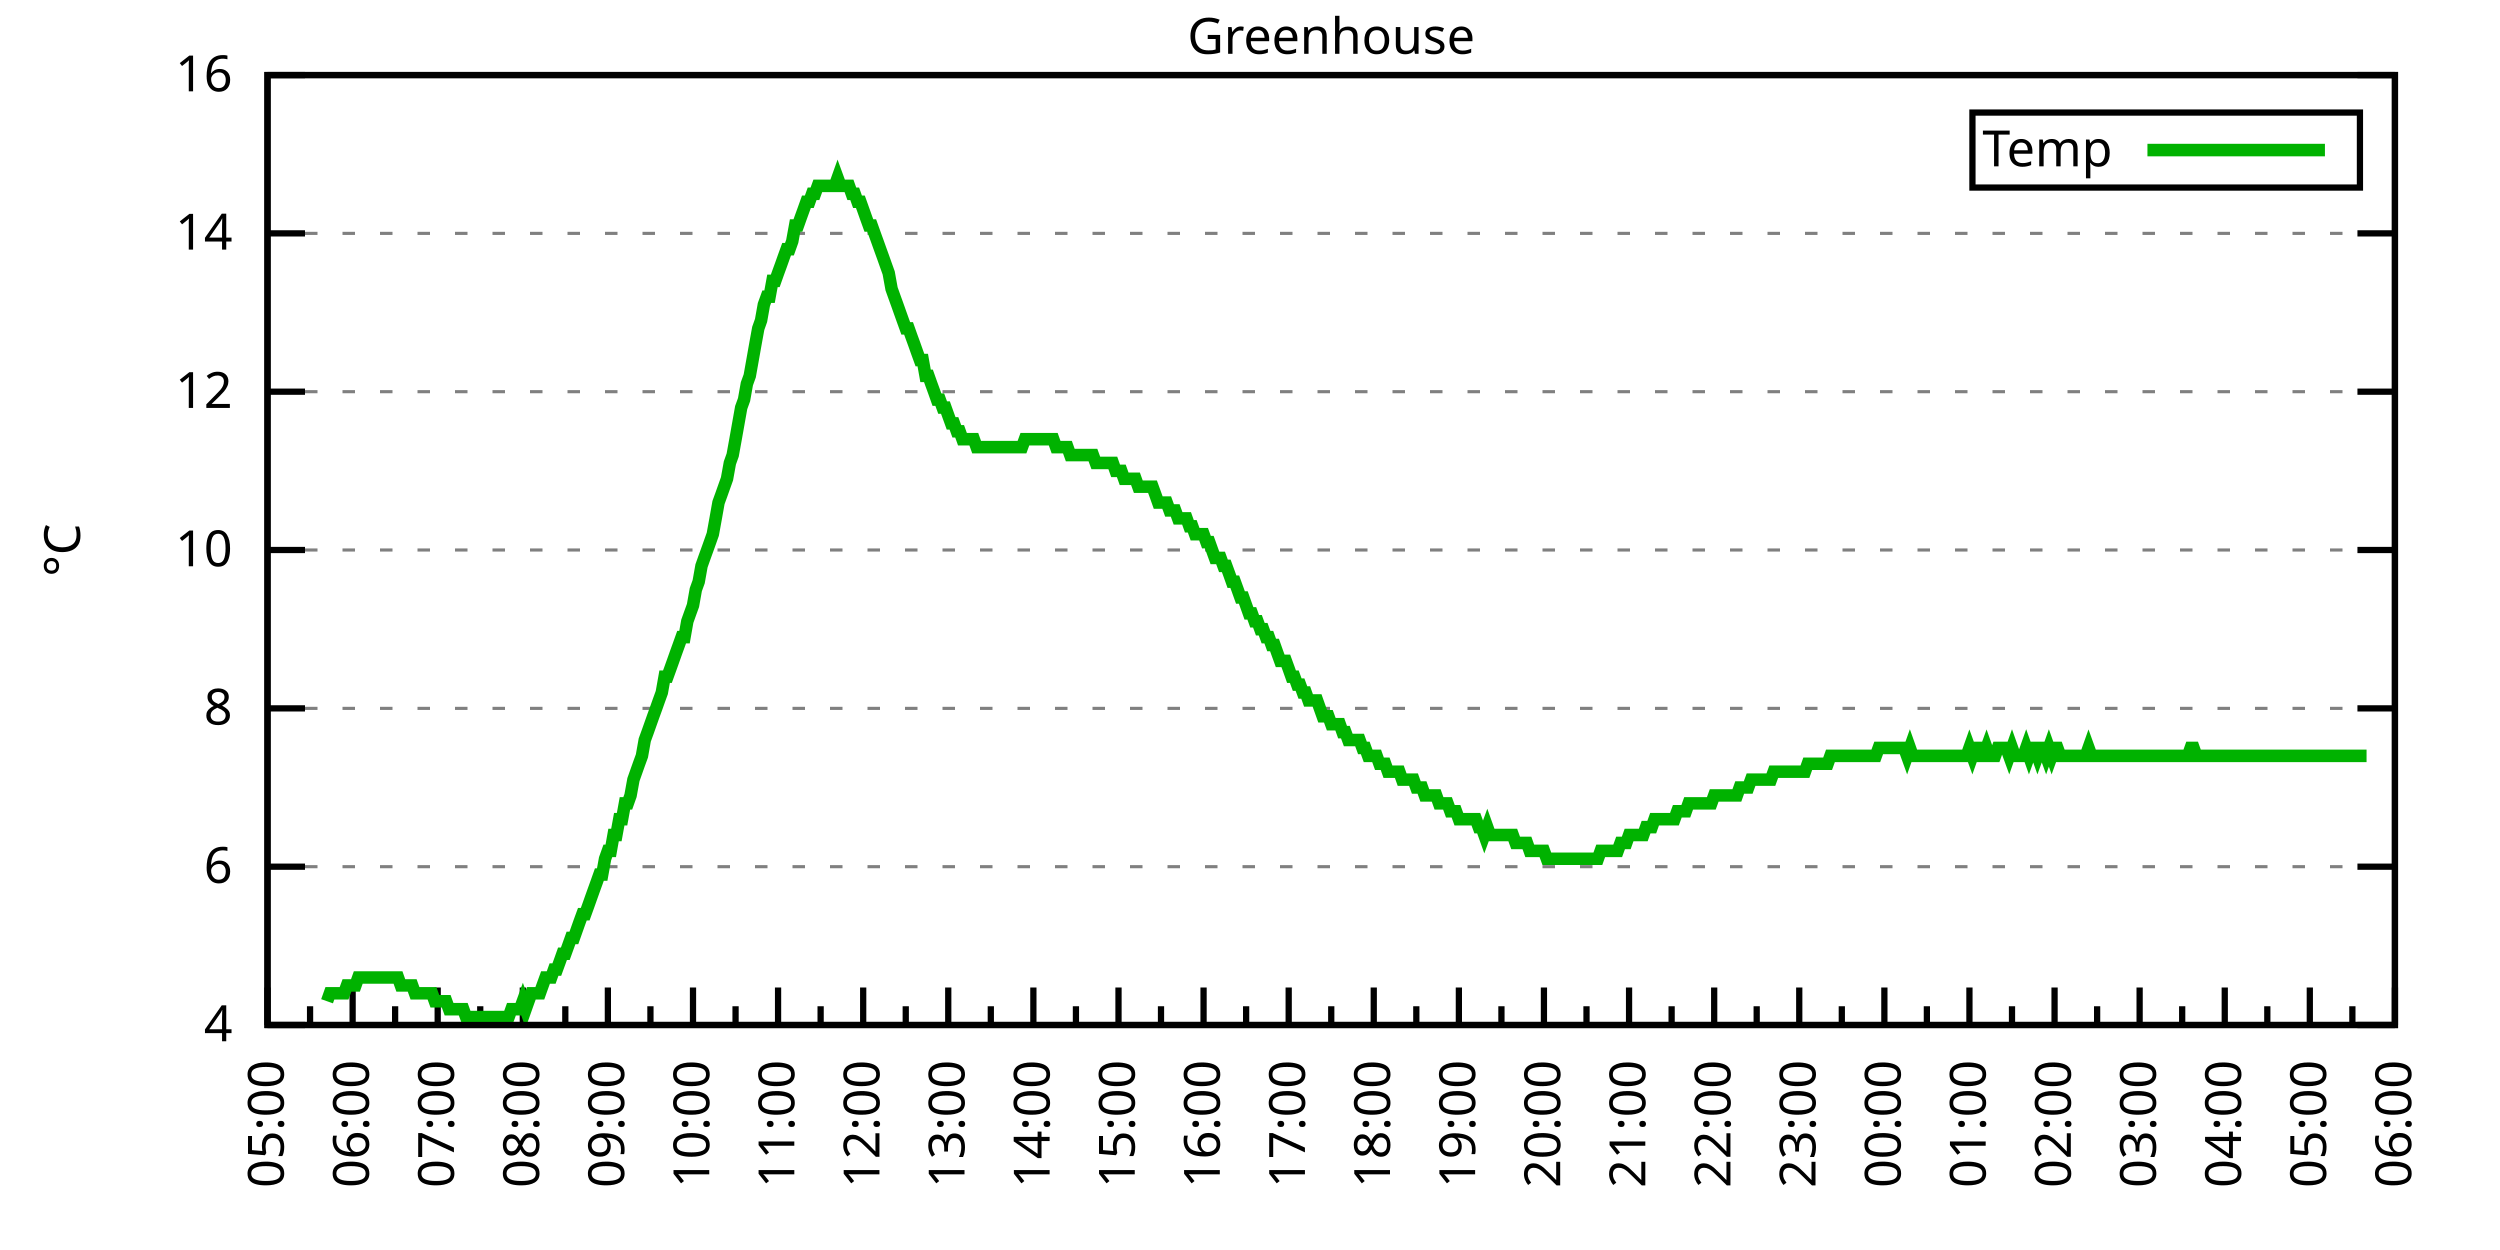
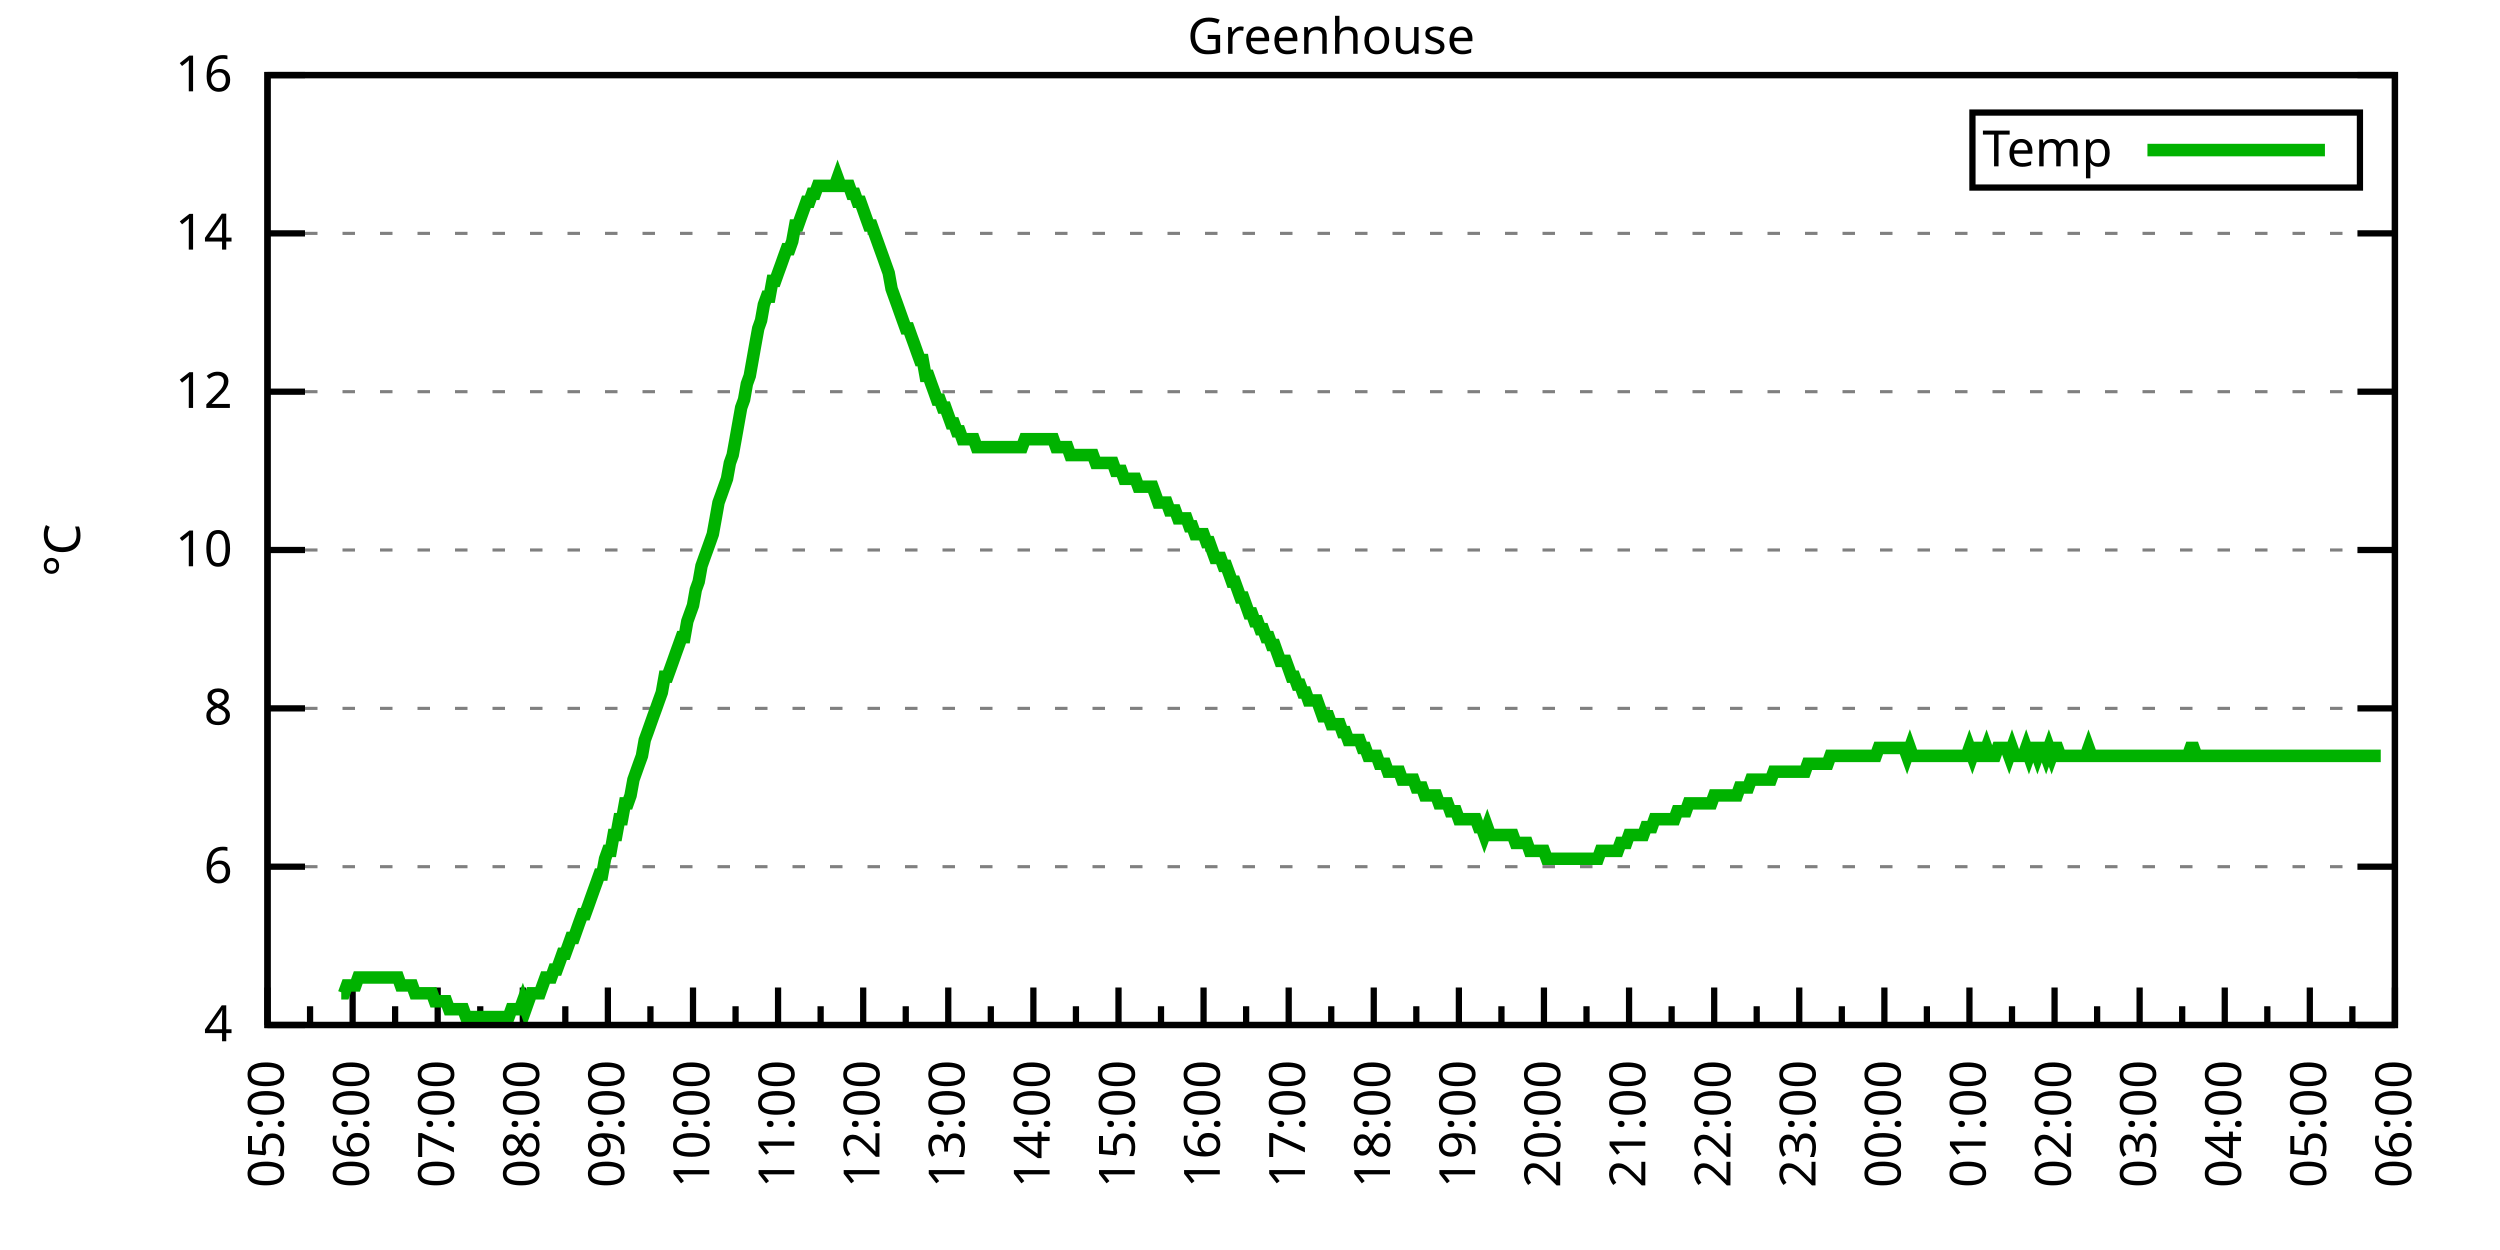
<svg xmlns="http://www.w3.org/2000/svg" xmlns:xlink="http://www.w3.org/1999/xlink" width="400" height="200" viewBox="0 0 400 200">
  <g id="gnuplot_canvas">
    <rect x="0" y="0" width="400" height="200" fill="none" />
    <defs>
      <circle id="gpDot" r="0.5" stroke-width="0.5" stroke="currentColor" />
      <path id="gpPt0" stroke-width="0.333" stroke="currentColor" d="M-1,0 h2 M0,-1 v2" />
      <path id="gpPt1" stroke-width="0.333" stroke="currentColor" d="M-1,-1 L1,1 M1,-1 L-1,1" />
      <path id="gpPt2" stroke-width="0.333" stroke="currentColor" d="M-1,0 L1,0 M0,-1 L0,1 M-1,-1 L1,1 M-1,1 L1,-1" />
      <rect id="gpPt3" stroke-width="0.333" stroke="currentColor" x="-1" y="-1" width="2" height="2" />
      <rect id="gpPt4" stroke-width="0.333" stroke="currentColor" fill="currentColor" x="-1" y="-1" width="2" height="2" />
      <circle id="gpPt5" stroke-width="0.333" stroke="currentColor" cx="0" cy="0" r="1" />
      <use xlink:href="#gpPt5" id="gpPt6" fill="currentColor" stroke="none" />
      <path id="gpPt7" stroke-width="0.333" stroke="currentColor" d="M0,-1.33 L-1.33,0.67 L1.33,0.67 z" />
      <use xlink:href="#gpPt7" id="gpPt8" fill="currentColor" stroke="none" />
      <use xlink:href="#gpPt7" id="gpPt9" stroke="currentColor" transform="rotate(180)" />
      <use xlink:href="#gpPt9" id="gpPt10" fill="currentColor" stroke="none" />
      <use xlink:href="#gpPt3" id="gpPt11" stroke="currentColor" transform="rotate(45)" />
      <use xlink:href="#gpPt11" id="gpPt12" fill="currentColor" stroke="none" />
      <path id="gpPt13" stroke-width="0.333" stroke="currentColor" d="M0,1.330 L1.265,0.411 L0.782,-1.067 L-0.782,-1.076 L-1.265,0.411 z" />
      <use xlink:href="#gpPt13" id="gpPt14" fill="currentColor" stroke="none" />
      <filter id="textbox" filterUnits="objectBoundingBox" x="0" y="0" height="1" width="1">
        <feFlood flood-color="white" flood-opacity="1" result="bgnd" />
        <feComposite in="SourceGraphic" in2="bgnd" operator="atop" />
      </filter>
      <filter id="greybox" filterUnits="objectBoundingBox" x="0" y="0" height="1" width="1">
        <feFlood flood-color="lightgrey" flood-opacity="1" result="grey" />
        <feComposite in="SourceGraphic" in2="grey" operator="atop" />
      </filter>
    </defs>
    <g fill="none" color="white" stroke="currentColor" stroke-width="1.00" stroke-linecap="butt" stroke-linejoin="miter">
</g>
    <g fill="none" color="black" stroke="currentColor" stroke-width="1.00" stroke-linecap="butt" stroke-linejoin="miter">
      <g stroke="none" shape-rendering="crispEdges">
        <polygon fill="rgb(255, 255, 255)" points="42.80,164.00 383.18,164.00 383.18,12.02 42.80,12.02 " />
      </g>
    </g>
    <g fill="none" color="black" stroke="currentColor" stroke-width="1.00" stroke-linecap="butt" stroke-linejoin="miter">
</g>
    <g fill="none" color="black" stroke="black" stroke-width="0.50" stroke-linecap="butt" stroke-linejoin="miter">
</g>
    <g fill="none" color="gray" stroke="currentColor" stroke-width="0.50" stroke-linecap="butt" stroke-linejoin="miter">
      <path stroke="gray" stroke-dasharray="2,4" class="gridline" d="M42.80,164.00 L383.19,164.00  " />
    </g>
    <g fill="none" color="gray" stroke="gray" stroke-width="1.00" stroke-linecap="butt" stroke-linejoin="miter">
</g>
    <g fill="none" color="black" stroke="currentColor" stroke-width="1.00" stroke-linecap="butt" stroke-linejoin="miter">
      <path stroke="black" d="M42.80,164.00 L48.80,164.00 M383.19,164.00 L377.19,164.00  " />
      <g transform="translate(37.20,166.60)" stroke="none" fill="black" font-family="Sans" font-size="8.00" text-anchor="end">
        <text>
          <tspan font-family="Sans"> 4</tspan>
        </text>
      </g>
    </g>
    <g fill="none" color="black" stroke="currentColor" stroke-width="1.00" stroke-linecap="butt" stroke-linejoin="miter">
</g>
    <g fill="none" color="black" stroke="black" stroke-width="0.50" stroke-linecap="butt" stroke-linejoin="miter">
</g>
    <g fill="none" color="gray" stroke="currentColor" stroke-width="0.50" stroke-linecap="butt" stroke-linejoin="miter">
      <path stroke="gray" stroke-dasharray="2,4" class="gridline" d="M42.80,138.67 L383.19,138.67  " />
    </g>
    <g fill="none" color="gray" stroke="gray" stroke-width="1.00" stroke-linecap="butt" stroke-linejoin="miter">
</g>
    <g fill="none" color="black" stroke="currentColor" stroke-width="1.00" stroke-linecap="butt" stroke-linejoin="miter">
      <path stroke="black" d="M42.80,138.67 L48.80,138.67 M383.19,138.67 L377.19,138.67  " />
      <g transform="translate(37.20,141.27)" stroke="none" fill="black" font-family="Sans" font-size="8.00" text-anchor="end">
        <text>
          <tspan font-family="Sans"> 6</tspan>
        </text>
      </g>
    </g>
    <g fill="none" color="black" stroke="currentColor" stroke-width="1.00" stroke-linecap="butt" stroke-linejoin="miter">
</g>
    <g fill="none" color="black" stroke="black" stroke-width="0.50" stroke-linecap="butt" stroke-linejoin="miter">
</g>
    <g fill="none" color="gray" stroke="currentColor" stroke-width="0.50" stroke-linecap="butt" stroke-linejoin="miter">
      <path stroke="gray" stroke-dasharray="2,4" class="gridline" d="M42.80,113.34 L383.19,113.34  " />
    </g>
    <g fill="none" color="gray" stroke="gray" stroke-width="1.00" stroke-linecap="butt" stroke-linejoin="miter">
</g>
    <g fill="none" color="black" stroke="currentColor" stroke-width="1.00" stroke-linecap="butt" stroke-linejoin="miter">
      <path stroke="black" d="M42.80,113.34 L48.80,113.34 M383.19,113.34 L377.19,113.34  " />
      <g transform="translate(37.20,115.94)" stroke="none" fill="black" font-family="Sans" font-size="8.00" text-anchor="end">
        <text>
          <tspan font-family="Sans"> 8</tspan>
        </text>
      </g>
    </g>
    <g fill="none" color="black" stroke="currentColor" stroke-width="1.00" stroke-linecap="butt" stroke-linejoin="miter">
</g>
    <g fill="none" color="black" stroke="black" stroke-width="0.50" stroke-linecap="butt" stroke-linejoin="miter">
</g>
    <g fill="none" color="gray" stroke="currentColor" stroke-width="0.50" stroke-linecap="butt" stroke-linejoin="miter">
      <path stroke="gray" stroke-dasharray="2,4" class="gridline" d="M42.80,88.00 L383.19,88.00  " />
    </g>
    <g fill="none" color="gray" stroke="gray" stroke-width="1.00" stroke-linecap="butt" stroke-linejoin="miter">
</g>
    <g fill="none" color="black" stroke="currentColor" stroke-width="1.00" stroke-linecap="butt" stroke-linejoin="miter">
      <path stroke="black" d="M42.80,88.00 L48.80,88.00 M383.19,88.00 L377.19,88.00  " />
      <g transform="translate(37.20,90.60)" stroke="none" fill="black" font-family="Sans" font-size="8.00" text-anchor="end">
        <text>
          <tspan font-family="Sans"> 10</tspan>
        </text>
      </g>
    </g>
    <g fill="none" color="black" stroke="currentColor" stroke-width="1.00" stroke-linecap="butt" stroke-linejoin="miter">
</g>
    <g fill="none" color="black" stroke="black" stroke-width="0.50" stroke-linecap="butt" stroke-linejoin="miter">
</g>
    <g fill="none" color="gray" stroke="currentColor" stroke-width="0.50" stroke-linecap="butt" stroke-linejoin="miter">
      <path stroke="gray" stroke-dasharray="2,4" class="gridline" d="M42.80,62.67 L383.19,62.67  " />
    </g>
    <g fill="none" color="gray" stroke="gray" stroke-width="1.00" stroke-linecap="butt" stroke-linejoin="miter">
</g>
    <g fill="none" color="black" stroke="currentColor" stroke-width="1.00" stroke-linecap="butt" stroke-linejoin="miter">
      <path stroke="black" d="M42.80,62.67 L48.80,62.67 M383.19,62.67 L377.19,62.67  " />
      <g transform="translate(37.20,65.27)" stroke="none" fill="black" font-family="Sans" font-size="8.00" text-anchor="end">
        <text>
          <tspan font-family="Sans"> 12</tspan>
        </text>
      </g>
    </g>
    <g fill="none" color="black" stroke="currentColor" stroke-width="1.00" stroke-linecap="butt" stroke-linejoin="miter">
</g>
    <g fill="none" color="black" stroke="black" stroke-width="0.50" stroke-linecap="butt" stroke-linejoin="miter">
</g>
    <g fill="none" color="gray" stroke="currentColor" stroke-width="0.50" stroke-linecap="butt" stroke-linejoin="miter">
      <path stroke="gray" stroke-dasharray="2,4" class="gridline" d="M42.80,37.34 L383.19,37.34  " />
    </g>
    <g fill="none" color="gray" stroke="gray" stroke-width="1.00" stroke-linecap="butt" stroke-linejoin="miter">
</g>
    <g fill="none" color="black" stroke="currentColor" stroke-width="1.00" stroke-linecap="butt" stroke-linejoin="miter">
      <path stroke="black" d="M42.80,37.34 L48.80,37.34 M383.19,37.34 L377.19,37.34  " />
      <g transform="translate(37.20,39.94)" stroke="none" fill="black" font-family="Sans" font-size="8.00" text-anchor="end">
        <text>
          <tspan font-family="Sans"> 14</tspan>
        </text>
      </g>
    </g>
    <g fill="none" color="black" stroke="currentColor" stroke-width="1.00" stroke-linecap="butt" stroke-linejoin="miter">
</g>
    <g fill="none" color="black" stroke="black" stroke-width="0.50" stroke-linecap="butt" stroke-linejoin="miter">
</g>
    <g fill="none" color="gray" stroke="currentColor" stroke-width="0.50" stroke-linecap="butt" stroke-linejoin="miter">
      <path stroke="gray" stroke-dasharray="2,4" class="gridline" d="M42.80,12.01 L383.19,12.01  " />
    </g>
    <g fill="none" color="gray" stroke="gray" stroke-width="1.00" stroke-linecap="butt" stroke-linejoin="miter">
</g>
    <g fill="none" color="black" stroke="currentColor" stroke-width="1.00" stroke-linecap="butt" stroke-linejoin="miter">
      <path stroke="black" d="M42.80,12.01 L48.80,12.01 M383.19,12.01 L377.19,12.01  " />
      <g transform="translate(37.20,14.61)" stroke="none" fill="black" font-family="Sans" font-size="8.00" text-anchor="end">
        <text>
          <tspan font-family="Sans"> 16</tspan>
        </text>
      </g>
    </g>
    <g fill="none" color="black" stroke="currentColor" stroke-width="1.00" stroke-linecap="butt" stroke-linejoin="miter">
      <path stroke="black" d="M42.80,164.00 L42.80,158.00  " />
      <g transform="translate(45.40,169.60) rotate(270)" stroke="none" fill="black" font-family="Sans" font-size="8.00" text-anchor="end">
        <text>
          <tspan font-family="Sans">05:00</tspan>
        </text>
      </g>
    </g>
    <g fill="none" color="black" stroke="currentColor" stroke-width="1.00" stroke-linecap="butt" stroke-linejoin="miter">
      <path stroke="black" d="M49.61,164.00 L49.61,161.00 M56.42,164.00 L56.42,158.00  " />
      <g transform="translate(59.02,169.60) rotate(270)" stroke="none" fill="black" font-family="Sans" font-size="8.00" text-anchor="end">
        <text>
          <tspan font-family="Sans">06:00</tspan>
        </text>
      </g>
    </g>
    <g fill="none" color="black" stroke="currentColor" stroke-width="1.00" stroke-linecap="butt" stroke-linejoin="miter">
      <path stroke="black" d="M63.22,164.00 L63.22,161.00 M70.03,164.00 L70.03,158.00  " />
      <g transform="translate(72.63,169.60) rotate(270)" stroke="none" fill="black" font-family="Sans" font-size="8.00" text-anchor="end">
        <text>
          <tspan font-family="Sans">07:00</tspan>
        </text>
      </g>
    </g>
    <g fill="none" color="black" stroke="currentColor" stroke-width="1.00" stroke-linecap="butt" stroke-linejoin="miter">
      <path stroke="black" d="M76.84,164.00 L76.84,161.00 M83.65,164.00 L83.65,158.00  " />
      <g transform="translate(86.25,169.60) rotate(270)" stroke="none" fill="black" font-family="Sans" font-size="8.00" text-anchor="end">
        <text>
          <tspan font-family="Sans">08:00</tspan>
        </text>
      </g>
    </g>
    <g fill="none" color="black" stroke="currentColor" stroke-width="1.00" stroke-linecap="butt" stroke-linejoin="miter">
      <path stroke="black" d="M90.45,164.00 L90.45,161.00 M97.26,164.00 L97.26,158.00  " />
      <g transform="translate(99.86,169.60) rotate(270)" stroke="none" fill="black" font-family="Sans" font-size="8.00" text-anchor="end">
        <text>
          <tspan font-family="Sans">09:00</tspan>
        </text>
      </g>
    </g>
    <g fill="none" color="black" stroke="currentColor" stroke-width="1.00" stroke-linecap="butt" stroke-linejoin="miter">
      <path stroke="black" d="M104.07,164.00 L104.07,161.00 M110.88,164.00 L110.88,158.00  " />
      <g transform="translate(113.48,169.60) rotate(270)" stroke="none" fill="black" font-family="Sans" font-size="8.00" text-anchor="end">
        <text>
          <tspan font-family="Sans">10:00</tspan>
        </text>
      </g>
    </g>
    <g fill="none" color="black" stroke="currentColor" stroke-width="1.00" stroke-linecap="butt" stroke-linejoin="miter">
      <path stroke="black" d="M117.69,164.00 L117.69,161.00 M124.49,164.00 L124.49,158.00  " />
      <g transform="translate(127.09,169.60) rotate(270)" stroke="none" fill="black" font-family="Sans" font-size="8.00" text-anchor="end">
        <text>
          <tspan font-family="Sans">11:00</tspan>
        </text>
      </g>
    </g>
    <g fill="none" color="black" stroke="currentColor" stroke-width="1.00" stroke-linecap="butt" stroke-linejoin="miter">
      <path stroke="black" d="M131.30,164.00 L131.30,161.00 M138.11,164.00 L138.11,158.00  " />
      <g transform="translate(140.71,169.60) rotate(270)" stroke="none" fill="black" font-family="Sans" font-size="8.00" text-anchor="end">
        <text>
          <tspan font-family="Sans">12:00</tspan>
        </text>
      </g>
    </g>
    <g fill="none" color="black" stroke="currentColor" stroke-width="1.00" stroke-linecap="butt" stroke-linejoin="miter">
      <path stroke="black" d="M144.92,164.00 L144.92,161.00 M151.72,164.00 L151.72,158.00  " />
      <g transform="translate(154.32,169.60) rotate(270)" stroke="none" fill="black" font-family="Sans" font-size="8.00" text-anchor="end">
        <text>
          <tspan font-family="Sans">13:00</tspan>
        </text>
      </g>
    </g>
    <g fill="none" color="black" stroke="currentColor" stroke-width="1.00" stroke-linecap="butt" stroke-linejoin="miter">
      <path stroke="black" d="M158.53,164.00 L158.53,161.00 M165.34,164.00 L165.34,158.00  " />
      <g transform="translate(167.94,169.60) rotate(270)" stroke="none" fill="black" font-family="Sans" font-size="8.00" text-anchor="end">
        <text>
          <tspan font-family="Sans">14:00</tspan>
        </text>
      </g>
    </g>
    <g fill="none" color="black" stroke="currentColor" stroke-width="1.00" stroke-linecap="butt" stroke-linejoin="miter">
      <path stroke="black" d="M172.15,164.00 L172.15,161.00 M178.96,164.00 L178.96,158.00  " />
      <g transform="translate(181.56,169.60) rotate(270)" stroke="none" fill="black" font-family="Sans" font-size="8.00" text-anchor="end">
        <text>
          <tspan font-family="Sans">15:00</tspan>
        </text>
      </g>
    </g>
    <g fill="none" color="black" stroke="currentColor" stroke-width="1.00" stroke-linecap="butt" stroke-linejoin="miter">
      <path stroke="black" d="M185.76,164.00 L185.76,161.00 M192.57,164.00 L192.57,158.00  " />
      <g transform="translate(195.17,169.60) rotate(270)" stroke="none" fill="black" font-family="Sans" font-size="8.00" text-anchor="end">
        <text>
          <tspan font-family="Sans">16:00</tspan>
        </text>
      </g>
    </g>
    <g fill="none" color="black" stroke="currentColor" stroke-width="1.00" stroke-linecap="butt" stroke-linejoin="miter">
      <path stroke="black" d="M199.38,164.00 L199.38,161.00 M206.19,164.00 L206.19,158.00  " />
      <g transform="translate(208.79,169.60) rotate(270)" stroke="none" fill="black" font-family="Sans" font-size="8.00" text-anchor="end">
        <text>
          <tspan font-family="Sans">17:00</tspan>
        </text>
      </g>
    </g>
    <g fill="none" color="black" stroke="currentColor" stroke-width="1.00" stroke-linecap="butt" stroke-linejoin="miter">
      <path stroke="black" d="M213.00,164.00 L213.00,161.00 M219.80,164.00 L219.80,158.00  " />
      <g transform="translate(222.40,169.60) rotate(270)" stroke="none" fill="black" font-family="Sans" font-size="8.00" text-anchor="end">
        <text>
          <tspan font-family="Sans">18:00</tspan>
        </text>
      </g>
    </g>
    <g fill="none" color="black" stroke="currentColor" stroke-width="1.00" stroke-linecap="butt" stroke-linejoin="miter">
      <path stroke="black" d="M226.61,164.00 L226.61,161.00 M233.42,164.00 L233.42,158.00  " />
      <g transform="translate(236.02,169.60) rotate(270)" stroke="none" fill="black" font-family="Sans" font-size="8.00" text-anchor="end">
        <text>
          <tspan font-family="Sans">19:00</tspan>
        </text>
      </g>
    </g>
    <g fill="none" color="black" stroke="currentColor" stroke-width="1.00" stroke-linecap="butt" stroke-linejoin="miter">
      <path stroke="black" d="M240.23,164.00 L240.23,161.00 M247.03,164.00 L247.03,158.00  " />
      <g transform="translate(249.63,169.60) rotate(270)" stroke="none" fill="black" font-family="Sans" font-size="8.00" text-anchor="end">
        <text>
          <tspan font-family="Sans">20:00</tspan>
        </text>
      </g>
    </g>
    <g fill="none" color="black" stroke="currentColor" stroke-width="1.00" stroke-linecap="butt" stroke-linejoin="miter">
      <path stroke="black" d="M253.84,164.00 L253.84,161.00 M260.65,164.00 L260.65,158.00  " />
      <g transform="translate(263.25,169.60) rotate(270)" stroke="none" fill="black" font-family="Sans" font-size="8.00" text-anchor="end">
        <text>
          <tspan font-family="Sans">21:00</tspan>
        </text>
      </g>
    </g>
    <g fill="none" color="black" stroke="currentColor" stroke-width="1.00" stroke-linecap="butt" stroke-linejoin="miter">
      <path stroke="black" d="M267.46,164.00 L267.46,161.00 M274.27,164.00 L274.27,158.00  " />
      <g transform="translate(276.87,169.60) rotate(270)" stroke="none" fill="black" font-family="Sans" font-size="8.00" text-anchor="end">
        <text>
          <tspan font-family="Sans">22:00</tspan>
        </text>
      </g>
    </g>
    <g fill="none" color="black" stroke="currentColor" stroke-width="1.00" stroke-linecap="butt" stroke-linejoin="miter">
      <path stroke="black" d="M281.07,164.00 L281.07,161.00 M287.88,164.00 L287.88,158.00  " />
      <g transform="translate(290.48,169.60) rotate(270)" stroke="none" fill="black" font-family="Sans" font-size="8.00" text-anchor="end">
        <text>
          <tspan font-family="Sans">23:00</tspan>
        </text>
      </g>
    </g>
    <g fill="none" color="black" stroke="currentColor" stroke-width="1.00" stroke-linecap="butt" stroke-linejoin="miter">
      <path stroke="black" d="M294.69,164.00 L294.69,161.00 M301.50,164.00 L301.50,158.00  " />
      <g transform="translate(304.10,169.60) rotate(270)" stroke="none" fill="black" font-family="Sans" font-size="8.00" text-anchor="end">
        <text>
          <tspan font-family="Sans">00:00</tspan>
        </text>
      </g>
    </g>
    <g fill="none" color="black" stroke="currentColor" stroke-width="1.00" stroke-linecap="butt" stroke-linejoin="miter">
      <path stroke="black" d="M308.30,164.00 L308.30,161.00 M315.11,164.00 L315.11,158.00  " />
      <g transform="translate(317.71,169.60) rotate(270)" stroke="none" fill="black" font-family="Sans" font-size="8.00" text-anchor="end">
        <text>
          <tspan font-family="Sans">01:00</tspan>
        </text>
      </g>
    </g>
    <g fill="none" color="black" stroke="currentColor" stroke-width="1.00" stroke-linecap="butt" stroke-linejoin="miter">
      <path stroke="black" d="M321.92,164.00 L321.92,161.00 M328.73,164.00 L328.73,158.00  " />
      <g transform="translate(331.33,169.60) rotate(270)" stroke="none" fill="black" font-family="Sans" font-size="8.00" text-anchor="end">
        <text>
          <tspan font-family="Sans">02:00</tspan>
        </text>
      </g>
    </g>
    <g fill="none" color="black" stroke="currentColor" stroke-width="1.00" stroke-linecap="butt" stroke-linejoin="miter">
      <path stroke="black" d="M335.54,164.00 L335.54,161.00 M342.34,164.00 L342.34,158.00  " />
      <g transform="translate(344.94,169.60) rotate(270)" stroke="none" fill="black" font-family="Sans" font-size="8.00" text-anchor="end">
        <text>
          <tspan font-family="Sans">03:00</tspan>
        </text>
      </g>
    </g>
    <g fill="none" color="black" stroke="currentColor" stroke-width="1.00" stroke-linecap="butt" stroke-linejoin="miter">
      <path stroke="black" d="M349.15,164.00 L349.15,161.00 M355.96,164.00 L355.96,158.00  " />
      <g transform="translate(358.56,169.60) rotate(270)" stroke="none" fill="black" font-family="Sans" font-size="8.00" text-anchor="end">
        <text>
          <tspan font-family="Sans">04:00</tspan>
        </text>
      </g>
    </g>
    <g fill="none" color="black" stroke="currentColor" stroke-width="1.00" stroke-linecap="butt" stroke-linejoin="miter">
      <path stroke="black" d="M362.77,164.00 L362.77,161.00 M369.57,164.00 L369.57,158.00  " />
      <g transform="translate(372.17,169.60) rotate(270)" stroke="none" fill="black" font-family="Sans" font-size="8.00" text-anchor="end">
        <text>
          <tspan font-family="Sans">05:00</tspan>
        </text>
      </g>
    </g>
    <g fill="none" color="black" stroke="currentColor" stroke-width="1.00" stroke-linecap="butt" stroke-linejoin="miter">
      <path stroke="black" d="M376.38,164.00 L376.38,161.00 M383.19,164.00 L383.19,158.00  " />
      <g transform="translate(385.79,169.60) rotate(270)" stroke="none" fill="black" font-family="Sans" font-size="8.00" text-anchor="end">
        <text>
          <tspan font-family="Sans">06:00</tspan>
        </text>
      </g>
    </g>
    <g fill="none" color="black" stroke="currentColor" stroke-width="1.00" stroke-linecap="butt" stroke-linejoin="miter">
</g>
    <g fill="none" color="black" stroke="currentColor" stroke-width="1.00" stroke-linecap="butt" stroke-linejoin="miter">
      <path stroke="black" d="M42.80,12.01 L42.80,164.00 L383.19,164.00 L383.19,12.01 L42.80,12.01 Z  " />
    </g>
    <g fill="none" color="black" stroke="currentColor" stroke-width="1.00" stroke-linecap="butt" stroke-linejoin="miter">
      <g transform="translate(12.80,88.01) rotate(270)" stroke="none" fill="black" font-family="Sans" font-size="8.00" text-anchor="middle">
        <text>
          <tspan font-family="Sans">°C</tspan>
        </text>
      </g>
    </g>
    <g fill="none" color="black" stroke="currentColor" stroke-width="1.00" stroke-linecap="butt" stroke-linejoin="miter">
</g>
    <g fill="none" color="black" stroke="currentColor" stroke-width="1.00" stroke-linecap="butt" stroke-linejoin="miter">
      <path stroke="black" d="M315.59,30.01 L315.59,18.01 L377.59,18.01 L377.59,30.01 L315.59,30.01 Z  " />
    </g>
    <g id="Greenhouse_plot_1">
      <g fill="none" color="white" stroke="black" stroke-width="2.00" stroke-linecap="butt" stroke-linejoin="miter">
</g>
      <g fill="none" color="black" stroke="currentColor" stroke-width="2.00" stroke-linecap="butt" stroke-linejoin="miter">
        <g transform="translate(337.99,26.61)" stroke="none" fill="black" font-family="Sans" font-size="8.00" text-anchor="end">
          <text>
            <tspan font-family="Sans">Temp</tspan>
          </text>
        </g>
      </g>
      <g fill="none" color="black" stroke="currentColor" stroke-width="2.00" stroke-linecap="butt" stroke-linejoin="miter">
-         <path stroke="rgb(  0, 178,   0)" d="M343.59,24.01 L371.99,24.01 M52.33,160.20 L52.78,158.93 L53.24,158.93 L53.69,158.93 L54.15,158.93 L54.60,158.93   L55.05,158.93 L55.51,157.67 L55.96,157.67 L56.42,157.67 L56.87,157.67 L57.32,156.40 L57.78,156.40 L58.23,156.40   L58.68,156.40 L59.14,156.40 L59.59,156.40 L60.05,156.40 L60.50,156.40 L60.95,156.40 L61.41,156.40 L61.86,156.40   L62.32,156.40 L62.77,156.40 L63.22,156.40 L63.68,156.40 L64.13,157.67 L64.58,157.67 L65.04,157.67 L65.49,157.67   L65.95,157.67 L66.40,158.93 L66.85,158.93 L67.31,158.93 L67.76,158.93 L68.22,158.93 L68.67,158.93 L69.12,158.93   L69.58,160.20 L70.03,160.20 L70.49,160.20 L70.94,160.20 L71.39,160.20 L71.85,161.47 L72.30,161.47 L72.75,161.47   L73.21,161.47 L73.66,161.47 L74.12,161.47 L74.57,162.73 L75.02,162.73 L75.48,162.73 L75.93,162.73 L76.39,162.73   L76.84,162.73 L77.29,162.73 L77.75,162.73 L78.20,162.73 L78.65,162.73 L79.11,162.73 L79.56,162.73 L80.02,162.73   L80.47,162.73 L80.92,162.73 L81.38,162.73 L81.83,161.47 L82.29,161.47 L82.74,161.47 L83.19,161.47 L83.65,160.20   L84.10,161.47 L84.55,160.20 L85.01,158.93 L85.46,158.93 L85.92,158.93 L86.37,158.93 L86.82,157.67 L87.28,156.40   L87.73,156.40 L88.19,156.40 L88.64,155.13 L89.09,155.13 L89.55,153.87 L90.00,152.60 L90.45,152.60 L90.91,151.33   L91.36,150.07 L91.82,150.07 L92.27,148.80 L92.72,147.53 L93.18,146.27 L93.63,146.27 L94.09,145.00 L94.54,143.73   L94.99,142.47 L95.45,141.20 L95.90,139.93 L96.35,139.93 L96.81,137.40 L97.26,136.14 L97.72,136.14 L98.17,133.60   L98.62,133.60 L99.08,131.07 L99.53,131.07 L99.99,128.54 L100.44,128.54 L100.89,127.27 L101.35,124.74 L101.80,123.47   L102.25,122.20 L102.71,120.94 L103.16,118.40 L103.62,117.14 L104.07,115.87 L104.52,114.60 L104.98,113.34 L105.43,112.07   L105.89,110.80 L106.34,108.27 L106.79,108.27 L107.25,107.00 L107.70,105.74 L108.15,104.47 L108.61,103.20 L109.06,101.94   L109.52,101.94 L109.97,99.40 L110.42,98.14 L110.88,96.87 L111.33,94.34 L111.79,93.07 L112.24,90.54 L112.69,89.27   L113.15,88.00 L113.60,86.74 L114.05,85.47 L114.51,82.94 L114.96,80.41 L115.42,79.14 L115.87,77.87 L116.32,76.61   L116.78,74.07 L117.23,72.81 L117.69,70.27 L118.14,67.74 L118.59,65.21 L119.05,63.94 L119.50,61.41 L119.96,60.14   L120.41,57.61 L120.86,55.07 L121.32,52.54 L121.77,51.27 L122.22,48.74 L122.68,47.47 L123.13,47.47 L123.59,44.94   L124.04,44.94 L124.49,43.67 L124.95,42.41 L125.40,41.14 L125.86,39.87 L126.31,39.87 L126.76,38.61 L127.22,36.08   L127.67,36.08 L128.12,34.81 L128.58,33.54 L129.03,32.28 L129.49,32.28 L129.94,31.01 L130.39,31.01 L130.85,29.74   L131.30,29.74 L131.76,29.74 L132.21,29.74 L132.66,29.74 L133.12,29.74 L133.57,29.74 L134.02,28.48 L134.48,29.74   L134.93,29.74 L135.39,29.74 L135.84,29.74 L136.29,31.01 L136.75,31.01 L137.20,32.28 L137.66,32.28 L138.11,33.54   L138.56,34.81 L139.02,36.08 L139.47,36.08 L139.92,37.34 L140.38,38.61 L140.83,39.87 L141.29,41.14 L141.74,42.41   L142.19,43.67 L142.65,46.21 L143.10,47.47 L143.56,48.74 L144.01,50.01 L144.46,51.27 L144.92,52.54 L145.37,52.54   L145.82,53.81 L146.28,55.07 L146.73,56.34 L147.19,57.61 L147.64,57.61 L148.09,60.14 L148.55,60.14 L149.00,61.41   L149.46,62.67 L149.91,63.94 L150.36,63.94 L150.82,65.21 L151.27,65.21 L151.72,66.47 L152.18,67.74 L152.63,67.74   L153.09,69.01 L153.54,69.01 L153.99,70.27 L154.45,70.27 L154.90,70.27 L155.36,70.27 L155.81,70.27 L156.26,71.54   L156.72,71.54 L157.17,71.54 L157.62,71.54 L158.08,71.54 L158.53,71.54 L158.99,71.54 L159.44,71.54 L159.89,71.54   L160.35,71.54 L160.80,71.54 L161.26,71.54 L161.71,71.54 L162.16,71.54 L162.62,71.54 L163.07,71.54 L163.52,71.54   L163.98,70.27 L164.43,70.27 L164.89,70.27 L165.34,70.27 L165.79,70.27 L166.25,70.27 L166.70,70.27 L167.16,70.27   L167.61,70.27 L168.06,70.27 L168.52,70.27 L168.97,71.54 L169.43,71.54 L169.88,71.54 L170.33,71.54 L170.79,71.54   L171.24,72.81 L171.69,72.81 L172.15,72.81 L172.60,72.81 L173.06,72.81 L173.51,72.81 L173.96,72.81 L174.42,72.81   L174.87,72.81 L175.33,74.07 L175.78,74.07 L176.23,74.07 L176.69,74.07 L177.14,74.07 L177.59,74.07 L178.05,74.07   L178.50,75.34 L178.96,75.34 L179.41,75.34 L179.86,76.61 L180.32,76.61 L180.77,76.61 L181.23,76.61 L181.68,76.61   L182.13,77.87 L182.59,77.87 L183.04,77.87 L183.49,77.87 L183.95,77.87 L184.40,77.87 L184.86,79.14 L185.31,80.41   L185.76,80.41 L186.22,80.41 L186.67,80.41 L187.13,81.67 L187.58,81.67 L188.03,81.67 L188.49,82.94 L188.94,82.94   L189.39,82.94 L189.85,82.94 L190.30,84.21 L190.76,84.21 L191.21,85.47 L191.66,85.47 L192.12,85.47 L192.57,85.47   L193.03,86.74 L193.48,86.74 L193.93,88.00 L194.39,89.27 L194.84,89.27 L195.29,89.27 L195.75,90.54 L196.20,90.54   L196.66,91.80 L197.11,93.07 L197.56,93.07 L198.02,94.34 L198.47,95.60 L198.93,95.60 L199.38,96.87 L199.83,98.14   L200.29,98.14 L200.74,99.40 L201.19,99.40 L201.65,100.67 L202.10,100.67 L202.56,101.94 L203.01,101.94 L203.46,103.20   L203.92,103.20 L204.37,104.47 L204.83,105.74 L205.28,105.74 L205.73,105.74 L206.19,107.00 L206.64,108.27 L207.09,108.27   L207.55,109.54 L208.00,109.54 L208.46,110.80 L208.91,110.80 L209.36,112.07 L209.82,112.07 L210.27,112.07 L210.73,112.07   L211.18,113.34 L211.63,114.60 L212.09,114.60 L212.54,114.60 L213.00,115.87 L213.45,115.87 L213.90,115.87 L214.36,115.87   L214.81,117.14 L215.26,117.14 L215.72,118.40 L216.17,118.40 L216.63,118.40 L217.08,118.40 L217.53,118.40 L217.99,119.67   L218.44,119.67 L218.90,120.94 L219.35,120.94 L219.80,120.94 L220.26,120.94 L220.71,122.20 L221.16,122.20 L221.62,122.20   L222.07,123.47 L222.53,123.47 L222.98,123.47 L223.43,123.47 L223.89,123.47 L224.34,124.74 L224.80,124.74 L225.25,124.74   L225.70,124.74 L226.16,124.74 L226.61,126.00 L227.06,126.00 L227.52,126.00 L227.97,127.27 L228.43,127.27 L228.88,127.27   L229.33,127.27 L229.79,127.27 L230.24,128.54 L230.70,128.54 L231.15,128.54 L231.60,128.54 L232.06,129.80 L232.51,129.80   L232.96,129.80 L233.42,131.07 L233.87,131.07 L234.33,131.07 L234.78,131.07 L235.23,131.07 L235.69,131.07 L236.14,131.07   L236.60,132.34 L237.05,132.34 L237.50,133.60 L237.96,132.34 L238.41,133.60 L238.86,133.60 L239.32,133.60 L239.77,133.60   L240.23,133.60 L240.68,133.60 L241.13,133.60 L241.59,133.60 L242.04,133.60 L242.50,134.87 L242.95,134.87 L243.40,134.87   L243.86,134.87 L244.31,134.87 L244.76,136.14 L245.22,136.14 L245.67,136.14 L246.13,136.14 L246.58,136.14 L247.03,136.14   L247.49,137.40 L247.94,137.40 L248.40,137.40 L248.85,137.40 L249.30,137.40 L249.76,137.40 L250.21,137.40 L250.66,137.40   L251.12,137.40 L251.57,137.40 L252.03,137.40 L252.48,137.40 L252.93,137.40 L253.39,137.40 L253.84,137.40 L254.30,137.40   L254.75,137.40 L255.20,137.40 L255.66,137.40 L256.11,136.14 L256.56,136.14 L257.02,136.14 L257.47,136.14 L257.93,136.14   L258.38,136.14 L258.83,136.14 L259.29,134.87 L259.74,134.87 L260.20,134.87 L260.65,133.60 L261.10,133.60 L261.56,133.60   L262.01,133.60 L262.47,133.60 L262.92,133.60 L263.37,132.34 L263.83,132.34 L264.28,132.34 L264.73,131.07 L265.19,131.07   L265.64,131.07 L266.10,131.07 L266.55,131.07 L267.00,131.07 L267.46,131.07 L267.91,131.07 L268.37,129.80 L268.82,129.80   L269.27,129.80 L269.73,129.80 L270.18,128.54 L270.63,128.54 L271.09,128.54 L271.54,128.54 L272.00,128.54 L272.45,128.54   L272.90,128.54 L273.36,128.54 L273.81,128.54 L274.27,127.27 L274.72,127.27 L275.17,127.27 L275.63,127.27 L276.08,127.27   L276.53,127.27 L276.99,127.27 L277.44,127.27 L277.90,127.27 L278.35,126.00 L278.80,126.00 L279.26,126.00 L279.71,126.00   L280.17,124.74 L280.62,124.74 L281.07,124.74 L281.53,124.74 L281.98,124.74 L282.43,124.74 L282.89,124.74 L283.34,124.74   L283.80,123.47 L284.25,123.47 L284.70,123.47 L285.16,123.47 L285.61,123.47 L286.07,123.47 L286.52,123.47 L286.97,123.47   L287.43,123.47 L287.88,123.47 L288.33,123.47 L288.79,123.47 L289.24,122.20 L289.70,122.20 L290.15,122.20 L290.60,122.20   L291.06,122.20 L291.51,122.20 L291.97,122.20 L292.42,122.20 L292.87,120.94 L293.33,120.94 L293.78,120.94 L294.23,120.94   L294.69,120.94 L295.14,120.94 L295.60,120.94 L296.05,120.94 L296.50,120.94 L296.96,120.94 L297.41,120.94 L297.87,120.94   L298.32,120.94 L298.77,120.94 L299.23,120.94 L299.68,120.94 L300.13,120.94 L300.59,119.67 L301.04,119.67 L301.50,119.67   L301.95,119.67 L302.40,119.67 L302.86,119.67 L303.31,119.67 L303.77,119.67 L304.22,119.67 L304.67,119.67 L305.13,120.94   L305.58,119.67 L306.03,120.94 L306.49,120.94 L306.94,120.94 L307.40,120.94 L307.85,120.94 L308.30,120.94 L308.76,120.94   L309.21,120.94 L309.67,120.94 L310.12,120.94 L310.57,120.94 L311.03,120.94 L311.48,120.94 L311.94,120.94 L312.39,120.94   L312.84,120.94 L313.30,120.94 L313.75,120.94 L314.20,120.94 L314.66,120.94 L315.11,119.67 L315.57,120.94 L316.02,119.67   L316.47,119.67 L316.93,120.94 L317.38,120.94 L317.84,119.67 L318.29,120.94 L318.74,120.94 L319.20,120.94 L319.65,119.67   L320.10,119.67 L320.56,119.67 L321.01,119.67 L321.47,120.94 L321.92,119.67 L322.37,120.94 L322.83,120.94 L323.28,120.94   L323.74,120.94 L324.19,119.67 L324.64,120.94 L325.10,119.67 L325.55,119.67 L326.00,120.94 L326.46,119.67 L326.91,119.67   L327.37,120.94 L327.82,119.67 L328.27,120.94 L328.73,119.67 L329.18,119.67 L329.64,120.94 L330.09,120.94 L330.54,120.94   L331.00,120.94 L331.45,120.94 L331.90,120.94 L332.36,120.94 L332.81,120.94 L333.27,120.94 L333.72,120.94 L334.17,119.67   L334.63,120.94 L335.08,120.94 L335.54,120.94 L335.99,120.94 L336.44,120.94 L336.90,120.94 L337.35,120.94 L337.80,120.94   L338.26,120.94 L338.71,120.94 L339.17,120.94 L339.62,120.94 L340.07,120.94 L340.53,120.94 L340.98,120.94 L341.44,120.94   L341.89,120.94 L342.34,120.94 L342.80,120.94 L343.25,120.94 L343.70,120.94 L344.16,120.94 L344.61,120.94 L345.07,120.94   L345.52,120.94 L345.97,120.94 L346.43,120.94 L346.88,120.94 L347.34,120.94 L347.79,120.94 L348.24,120.94 L348.70,120.94   L349.15,120.94 L349.60,120.94 L350.06,120.94 L350.51,119.67 L350.97,119.67 L351.42,120.94 L351.87,120.94 L352.33,120.94   L352.78,120.94 L353.24,120.94 L353.69,120.94 L354.14,120.94 L354.60,120.94 L355.05,120.94 L355.50,120.94 L355.96,120.94   L356.41,120.94 L356.87,120.94 L357.32,120.94 L357.77,120.94 L358.23,120.94 L358.68,120.94 L359.14,120.94 L359.59,120.94   L360.04,120.94 L360.50,120.94 L360.95,120.94 L361.41,120.94 L361.86,120.94 L362.31,120.94 L362.77,120.94 L363.22,120.94   L363.67,120.94 L364.13,120.94 L364.58,120.94 L365.04,120.94 L365.49,120.94 L365.94,120.94 L366.40,120.94 L366.85,120.94   L367.31,120.94 L367.76,120.94 L368.21,120.94 L368.67,120.94 L369.12,120.94 L369.57,120.94 L370.03,120.94 L370.48,120.94   L370.94,120.94 L371.39,120.94 L371.84,120.94 L372.30,120.94 L372.75,120.94 L373.21,120.94 L373.66,120.94 L374.11,120.94   L374.57,120.94 L375.02,120.94 L375.47,120.94 L375.93,120.94 L376.38,120.94 L376.84,120.94 L377.29,120.94 L377.74,120.94   L378.20,120.94 L378.65,120.94  " />
+         <path stroke="rgb(  0, 178,   0)" d="M343.59,24.01 L371.99,24.01 M54.60,158.93 L55.05,158.93 L55.51,157.67 L55.96,157.67 L56.42,157.67 L56.87,157.67   L57.32,156.40 L57.78,156.40 L58.23,156.40 L58.68,156.40 L59.14,156.40 L59.59,156.40 L60.05,156.40 L60.50,156.40   L60.95,156.40 L61.41,156.40 L61.86,156.40 L62.32,156.40 L62.77,156.40 L63.22,156.40 L63.68,156.40 L64.13,157.67   L64.58,157.67 L65.04,157.67 L65.49,157.67 L65.95,157.67 L66.40,158.93 L66.85,158.93 L67.31,158.93 L67.76,158.93   L68.22,158.93 L68.67,158.93 L69.12,158.93 L69.58,160.20 L70.03,160.20 L70.49,160.20 L70.94,160.20 L71.39,160.20   L71.85,161.47 L72.30,161.47 L72.75,161.47 L73.21,161.47 L73.66,161.47 L74.12,161.47 L74.57,162.73 L75.02,162.73   L75.48,162.73 L75.93,162.73 L76.39,162.73 L76.84,162.73 L77.29,162.73 L77.75,162.73 L78.20,162.73 L78.65,162.73   L79.11,162.73 L79.56,162.73 L80.02,162.73 L80.47,162.73 L80.92,162.73 L81.38,162.73 L81.83,161.47 L82.29,161.47   L82.74,161.47 L83.19,161.47 L83.65,160.20 L84.10,161.47 L84.55,160.20 L85.01,158.93 L85.46,158.93 L85.92,158.93   L86.37,158.93 L86.82,157.67 L87.28,156.40 L87.73,156.40 L88.19,156.40 L88.64,155.13 L89.09,155.13 L89.55,153.87   L90.00,152.60 L90.45,152.60 L90.91,151.33 L91.36,150.07 L91.82,150.07 L92.27,148.80 L92.72,147.53 L93.18,146.27   L93.63,146.27 L94.09,145.00 L94.54,143.73 L94.99,142.47 L95.45,141.20 L95.90,139.93 L96.35,139.93 L96.81,137.40   L97.26,136.14 L97.72,136.14 L98.17,133.60 L98.62,133.60 L99.08,131.07 L99.53,131.07 L99.99,128.54 L100.44,128.54   L100.89,127.27 L101.35,124.74 L101.80,123.47 L102.25,122.20 L102.71,120.94 L103.16,118.40 L103.62,117.14 L104.07,115.87   L104.52,114.60 L104.98,113.34 L105.43,112.07 L105.89,110.80 L106.34,108.27 L106.79,108.27 L107.25,107.00 L107.70,105.74   L108.15,104.47 L108.61,103.20 L109.06,101.94 L109.52,101.94 L109.97,99.40 L110.42,98.14 L110.88,96.87 L111.33,94.34   L111.79,93.07 L112.24,90.54 L112.69,89.27 L113.15,88.00 L113.60,86.74 L114.05,85.47 L114.51,82.94 L114.96,80.41   L115.42,79.14 L115.87,77.87 L116.32,76.61 L116.78,74.07 L117.23,72.81 L117.69,70.27 L118.14,67.74 L118.59,65.21   L119.05,63.94 L119.50,61.41 L119.96,60.14 L120.41,57.61 L120.86,55.07 L121.32,52.54 L121.77,51.27 L122.22,48.74   L122.68,47.47 L123.13,47.47 L123.59,44.94 L124.04,44.94 L124.49,43.67 L124.95,42.41 L125.40,41.14 L125.86,39.87   L126.31,39.87 L126.76,38.61 L127.22,36.08 L127.67,36.08 L128.12,34.81 L128.58,33.54 L129.03,32.28 L129.49,32.28   L129.94,31.01 L130.39,31.01 L130.85,29.74 L131.30,29.74 L131.76,29.74 L132.21,29.74 L132.66,29.74 L133.12,29.74   L133.57,29.74 L134.02,28.48 L134.48,29.74 L134.93,29.74 L135.39,29.74 L135.84,29.74 L136.29,31.01 L136.75,31.01   L137.20,32.28 L137.66,32.28 L138.11,33.54 L138.56,34.81 L139.02,36.08 L139.47,36.08 L139.92,37.34 L140.38,38.61   L140.83,39.87 L141.29,41.14 L141.74,42.41 L142.19,43.67 L142.65,46.21 L143.10,47.47 L143.56,48.74 L144.01,50.01   L144.46,51.27 L144.92,52.54 L145.37,52.54 L145.82,53.81 L146.28,55.07 L146.73,56.34 L147.19,57.61 L147.64,57.61   L148.09,60.14 L148.55,60.14 L149.00,61.41 L149.46,62.67 L149.91,63.94 L150.36,63.94 L150.82,65.21 L151.27,65.21   L151.72,66.47 L152.18,67.74 L152.63,67.74 L153.09,69.01 L153.54,69.01 L153.99,70.27 L154.45,70.27 L154.90,70.27   L155.36,70.27 L155.81,70.27 L156.26,71.54 L156.72,71.54 L157.17,71.54 L157.62,71.54 L158.08,71.54 L158.53,71.54   L158.99,71.54 L159.44,71.54 L159.89,71.54 L160.35,71.54 L160.80,71.54 L161.26,71.54 L161.71,71.54 L162.16,71.54   L162.62,71.54 L163.07,71.54 L163.52,71.54 L163.98,70.27 L164.43,70.27 L164.89,70.27 L165.34,70.27 L165.79,70.27   L166.25,70.27 L166.70,70.27 L167.16,70.27 L167.61,70.27 L168.06,70.27 L168.52,70.27 L168.97,71.54 L169.43,71.54   L169.88,71.54 L170.33,71.54 L170.79,71.54 L171.24,72.81 L171.69,72.81 L172.15,72.81 L172.60,72.81 L173.06,72.81   L173.51,72.81 L173.96,72.81 L174.42,72.81 L174.87,72.81 L175.33,74.07 L175.78,74.07 L176.23,74.07 L176.69,74.07   L177.14,74.07 L177.59,74.07 L178.05,74.07 L178.50,75.34 L178.96,75.34 L179.41,75.34 L179.86,76.61 L180.32,76.61   L180.77,76.61 L181.23,76.61 L181.68,76.61 L182.13,77.87 L182.59,77.87 L183.04,77.87 L183.49,77.87 L183.95,77.87   L184.40,77.87 L184.86,79.14 L185.31,80.41 L185.76,80.41 L186.22,80.41 L186.67,80.41 L187.13,81.67 L187.58,81.67   L188.03,81.67 L188.49,82.94 L188.94,82.94 L189.39,82.94 L189.85,82.94 L190.30,84.21 L190.76,84.21 L191.21,85.47   L191.66,85.47 L192.12,85.47 L192.57,85.47 L193.03,86.74 L193.48,86.74 L193.93,88.00 L194.39,89.27 L194.84,89.27   L195.29,89.27 L195.75,90.54 L196.20,90.54 L196.66,91.80 L197.11,93.07 L197.56,93.07 L198.02,94.34 L198.47,95.60   L198.93,95.60 L199.38,96.87 L199.83,98.14 L200.29,98.14 L200.74,99.40 L201.19,99.40 L201.65,100.67 L202.10,100.67   L202.56,101.94 L203.01,101.94 L203.46,103.20 L203.92,103.20 L204.37,104.47 L204.83,105.74 L205.28,105.74 L205.73,105.74   L206.19,107.00 L206.64,108.27 L207.09,108.27 L207.55,109.54 L208.00,109.54 L208.46,110.80 L208.91,110.80 L209.36,112.07   L209.82,112.07 L210.27,112.07 L210.73,112.07 L211.18,113.34 L211.63,114.60 L212.09,114.60 L212.54,114.60 L213.00,115.87   L213.45,115.87 L213.90,115.87 L214.36,115.87 L214.81,117.14 L215.26,117.14 L215.72,118.40 L216.17,118.40 L216.63,118.40   L217.08,118.40 L217.53,118.40 L217.99,119.67 L218.44,119.67 L218.90,120.94 L219.35,120.94 L219.80,120.94 L220.26,120.94   L220.71,122.20 L221.16,122.20 L221.62,122.20 L222.07,123.47 L222.53,123.47 L222.98,123.47 L223.43,123.47 L223.89,123.47   L224.34,124.74 L224.80,124.74 L225.25,124.74 L225.70,124.74 L226.16,124.74 L226.61,126.00 L227.06,126.00 L227.52,126.00   L227.97,127.27 L228.43,127.27 L228.88,127.27 L229.33,127.27 L229.79,127.27 L230.24,128.54 L230.70,128.54 L231.15,128.54   L231.60,128.54 L232.06,129.80 L232.51,129.80 L232.96,129.80 L233.42,131.07 L233.87,131.07 L234.33,131.07 L234.78,131.07   L235.23,131.07 L235.69,131.07 L236.14,131.07 L236.60,132.34 L237.05,132.34 L237.50,133.60 L237.96,132.34 L238.41,133.60   L238.86,133.60 L239.32,133.60 L239.77,133.60 L240.23,133.60 L240.68,133.60 L241.13,133.60 L241.59,133.60 L242.04,133.60   L242.50,134.87 L242.95,134.87 L243.40,134.87 L243.86,134.87 L244.31,134.87 L244.76,136.14 L245.22,136.14 L245.67,136.14   L246.13,136.14 L246.58,136.14 L247.03,136.14 L247.49,137.40 L247.94,137.40 L248.40,137.40 L248.85,137.40 L249.30,137.40   L249.76,137.40 L250.21,137.40 L250.66,137.40 L251.12,137.40 L251.57,137.40 L252.03,137.40 L252.48,137.40 L252.93,137.40   L253.39,137.40 L253.84,137.40 L254.30,137.40 L254.75,137.40 L255.20,137.40 L255.66,137.40 L256.11,136.14 L256.56,136.14   L257.02,136.14 L257.47,136.14 L257.93,136.14 L258.38,136.14 L258.83,136.14 L259.29,134.87 L259.74,134.87 L260.20,134.87   L260.65,133.60 L261.10,133.60 L261.56,133.60 L262.01,133.60 L262.47,133.60 L262.92,133.60 L263.37,132.34 L263.83,132.34   L264.28,132.34 L264.73,131.07 L265.19,131.07 L265.64,131.07 L266.10,131.07 L266.55,131.07 L267.00,131.07 L267.46,131.07   L267.91,131.07 L268.37,129.80 L268.82,129.80 L269.27,129.80 L269.73,129.80 L270.18,128.54 L270.63,128.54 L271.09,128.54   L271.54,128.54 L272.00,128.54 L272.45,128.54 L272.90,128.54 L273.36,128.54 L273.81,128.54 L274.27,127.27 L274.72,127.27   L275.17,127.27 L275.63,127.27 L276.08,127.27 L276.53,127.27 L276.99,127.27 L277.44,127.27 L277.90,127.27 L278.35,126.00   L278.80,126.00 L279.26,126.00 L279.71,126.00 L280.17,124.74 L280.62,124.74 L281.07,124.74 L281.53,124.74 L281.98,124.74   L282.43,124.74 L282.89,124.74 L283.34,124.74 L283.80,123.47 L284.25,123.47 L284.70,123.47 L285.16,123.47 L285.61,123.47   L286.07,123.47 L286.52,123.47 L286.97,123.47 L287.43,123.47 L287.88,123.47 L288.33,123.47 L288.79,123.47 L289.24,122.20   L289.70,122.20 L290.15,122.20 L290.60,122.20 L291.06,122.20 L291.51,122.20 L291.97,122.20 L292.42,122.20 L292.87,120.94   L293.33,120.94 L293.78,120.94 L294.23,120.94 L294.69,120.94 L295.14,120.94 L295.60,120.94 L296.05,120.94 L296.50,120.94   L296.96,120.94 L297.41,120.94 L297.87,120.94 L298.32,120.94 L298.77,120.94 L299.23,120.94 L299.68,120.94 L300.13,120.94   L300.59,119.67 L301.04,119.67 L301.50,119.67 L301.95,119.67 L302.40,119.67 L302.86,119.67 L303.31,119.67 L303.77,119.67   L304.22,119.67 L304.67,119.67 L305.13,120.94 L305.58,119.67 L306.03,120.94 L306.49,120.94 L306.94,120.94 L307.40,120.94   L307.85,120.94 L308.30,120.94 L308.76,120.94 L309.21,120.94 L309.67,120.94 L310.12,120.94 L310.57,120.94 L311.03,120.94   L311.48,120.94 L311.94,120.94 L312.39,120.94 L312.84,120.94 L313.30,120.94 L313.75,120.94 L314.20,120.94 L314.66,120.94   L315.11,119.67 L315.57,120.94 L316.02,119.67 L316.47,119.67 L316.93,120.94 L317.38,120.94 L317.84,119.67 L318.29,120.94   L318.74,120.94 L319.20,120.94 L319.65,119.67 L320.10,119.67 L320.56,119.67 L321.01,119.67 L321.47,120.94 L321.92,119.67   L322.37,120.94 L322.83,120.94 L323.28,120.94 L323.74,120.94 L324.19,119.67 L324.64,120.94 L325.10,119.67 L325.55,119.67   L326.00,120.94 L326.46,119.67 L326.91,119.67 L327.37,120.94 L327.82,119.67 L328.27,120.94 L328.73,119.67 L329.18,119.67   L329.64,120.94 L330.09,120.94 L330.54,120.94 L331.00,120.94 L331.45,120.94 L331.90,120.94 L332.36,120.94 L332.81,120.94   L333.27,120.94 L333.72,120.94 L334.17,119.67 L334.63,120.94 L335.08,120.94 L335.54,120.94 L335.99,120.94 L336.44,120.94   L336.90,120.94 L337.35,120.94 L337.80,120.94 L338.26,120.94 L338.71,120.94 L339.17,120.94 L339.62,120.94 L340.07,120.94   L340.53,120.94 L340.98,120.94 L341.44,120.94 L341.89,120.94 L342.34,120.94 L342.80,120.94 L343.25,120.94 L343.70,120.94   L344.16,120.94 L344.61,120.94 L345.07,120.94 L345.52,120.94 L345.97,120.94 L346.43,120.94 L346.88,120.94 L347.34,120.94   L347.79,120.94 L348.24,120.94 L348.70,120.94 L349.15,120.94 L349.60,120.94 L350.06,120.94 L350.51,119.67 L350.97,119.67   L351.42,120.94 L351.87,120.94 L352.33,120.94 L352.78,120.94 L353.24,120.94 L353.69,120.94 L354.14,120.94 L354.60,120.94   L355.05,120.94 L355.50,120.94 L355.96,120.94 L356.41,120.94 L356.87,120.94 L357.32,120.94 L357.77,120.94 L358.23,120.94   L358.68,120.94 L359.14,120.94 L359.59,120.94 L360.04,120.94 L360.50,120.94 L360.95,120.94 L361.41,120.94 L361.86,120.94   L362.31,120.94 L362.77,120.94 L363.22,120.94 L363.67,120.94 L364.13,120.94 L364.58,120.94 L365.04,120.94 L365.49,120.94   L365.94,120.94 L366.40,120.94 L366.85,120.94 L367.31,120.94 L367.76,120.94 L368.21,120.94 L368.67,120.94 L369.12,120.94   L369.57,120.94 L370.03,120.94 L370.48,120.94 L370.94,120.94 L371.39,120.94 L371.84,120.94 L372.30,120.94 L372.75,120.94   L373.21,120.94 L373.66,120.94 L374.11,120.94 L374.57,120.94 L375.02,120.94 L375.47,120.94 L375.93,120.94 L376.38,120.94   L376.84,120.94 L377.29,120.94 L377.74,120.94 L378.20,120.94 L378.65,120.94 L379.11,120.94 L379.56,120.94 L380.01,120.94   L380.47,120.94 L380.92,120.94  " />
      </g>
    </g>
    <g fill="none" color="black" stroke="currentColor" stroke-width="2.00" stroke-linecap="butt" stroke-linejoin="miter">
</g>
    <g fill="none" color="black" stroke="black" stroke-width="1.00" stroke-linecap="butt" stroke-linejoin="miter">
</g>
    <g fill="none" color="black" stroke="currentColor" stroke-width="1.00" stroke-linecap="butt" stroke-linejoin="miter">
      <path stroke="black" d="M42.80,12.01 L42.80,164.00 L383.19,164.00 L383.19,12.01 L42.80,12.01 Z  " />
    </g>
    <g fill="none" color="black" stroke="currentColor" stroke-width="1.00" stroke-linecap="butt" stroke-linejoin="miter">
      <g transform="translate(212.99,8.61)" stroke="none" fill="black" font-family="Sans" font-size="8.00" text-anchor="middle">
        <text>
          <tspan font-family="Sans">Greenhouse</tspan>
        </text>
      </g>
    </g>
    <g fill="none" color="black" stroke="currentColor" stroke-width="1.00" stroke-linecap="butt" stroke-linejoin="miter">
</g>
  </g>
</svg>
